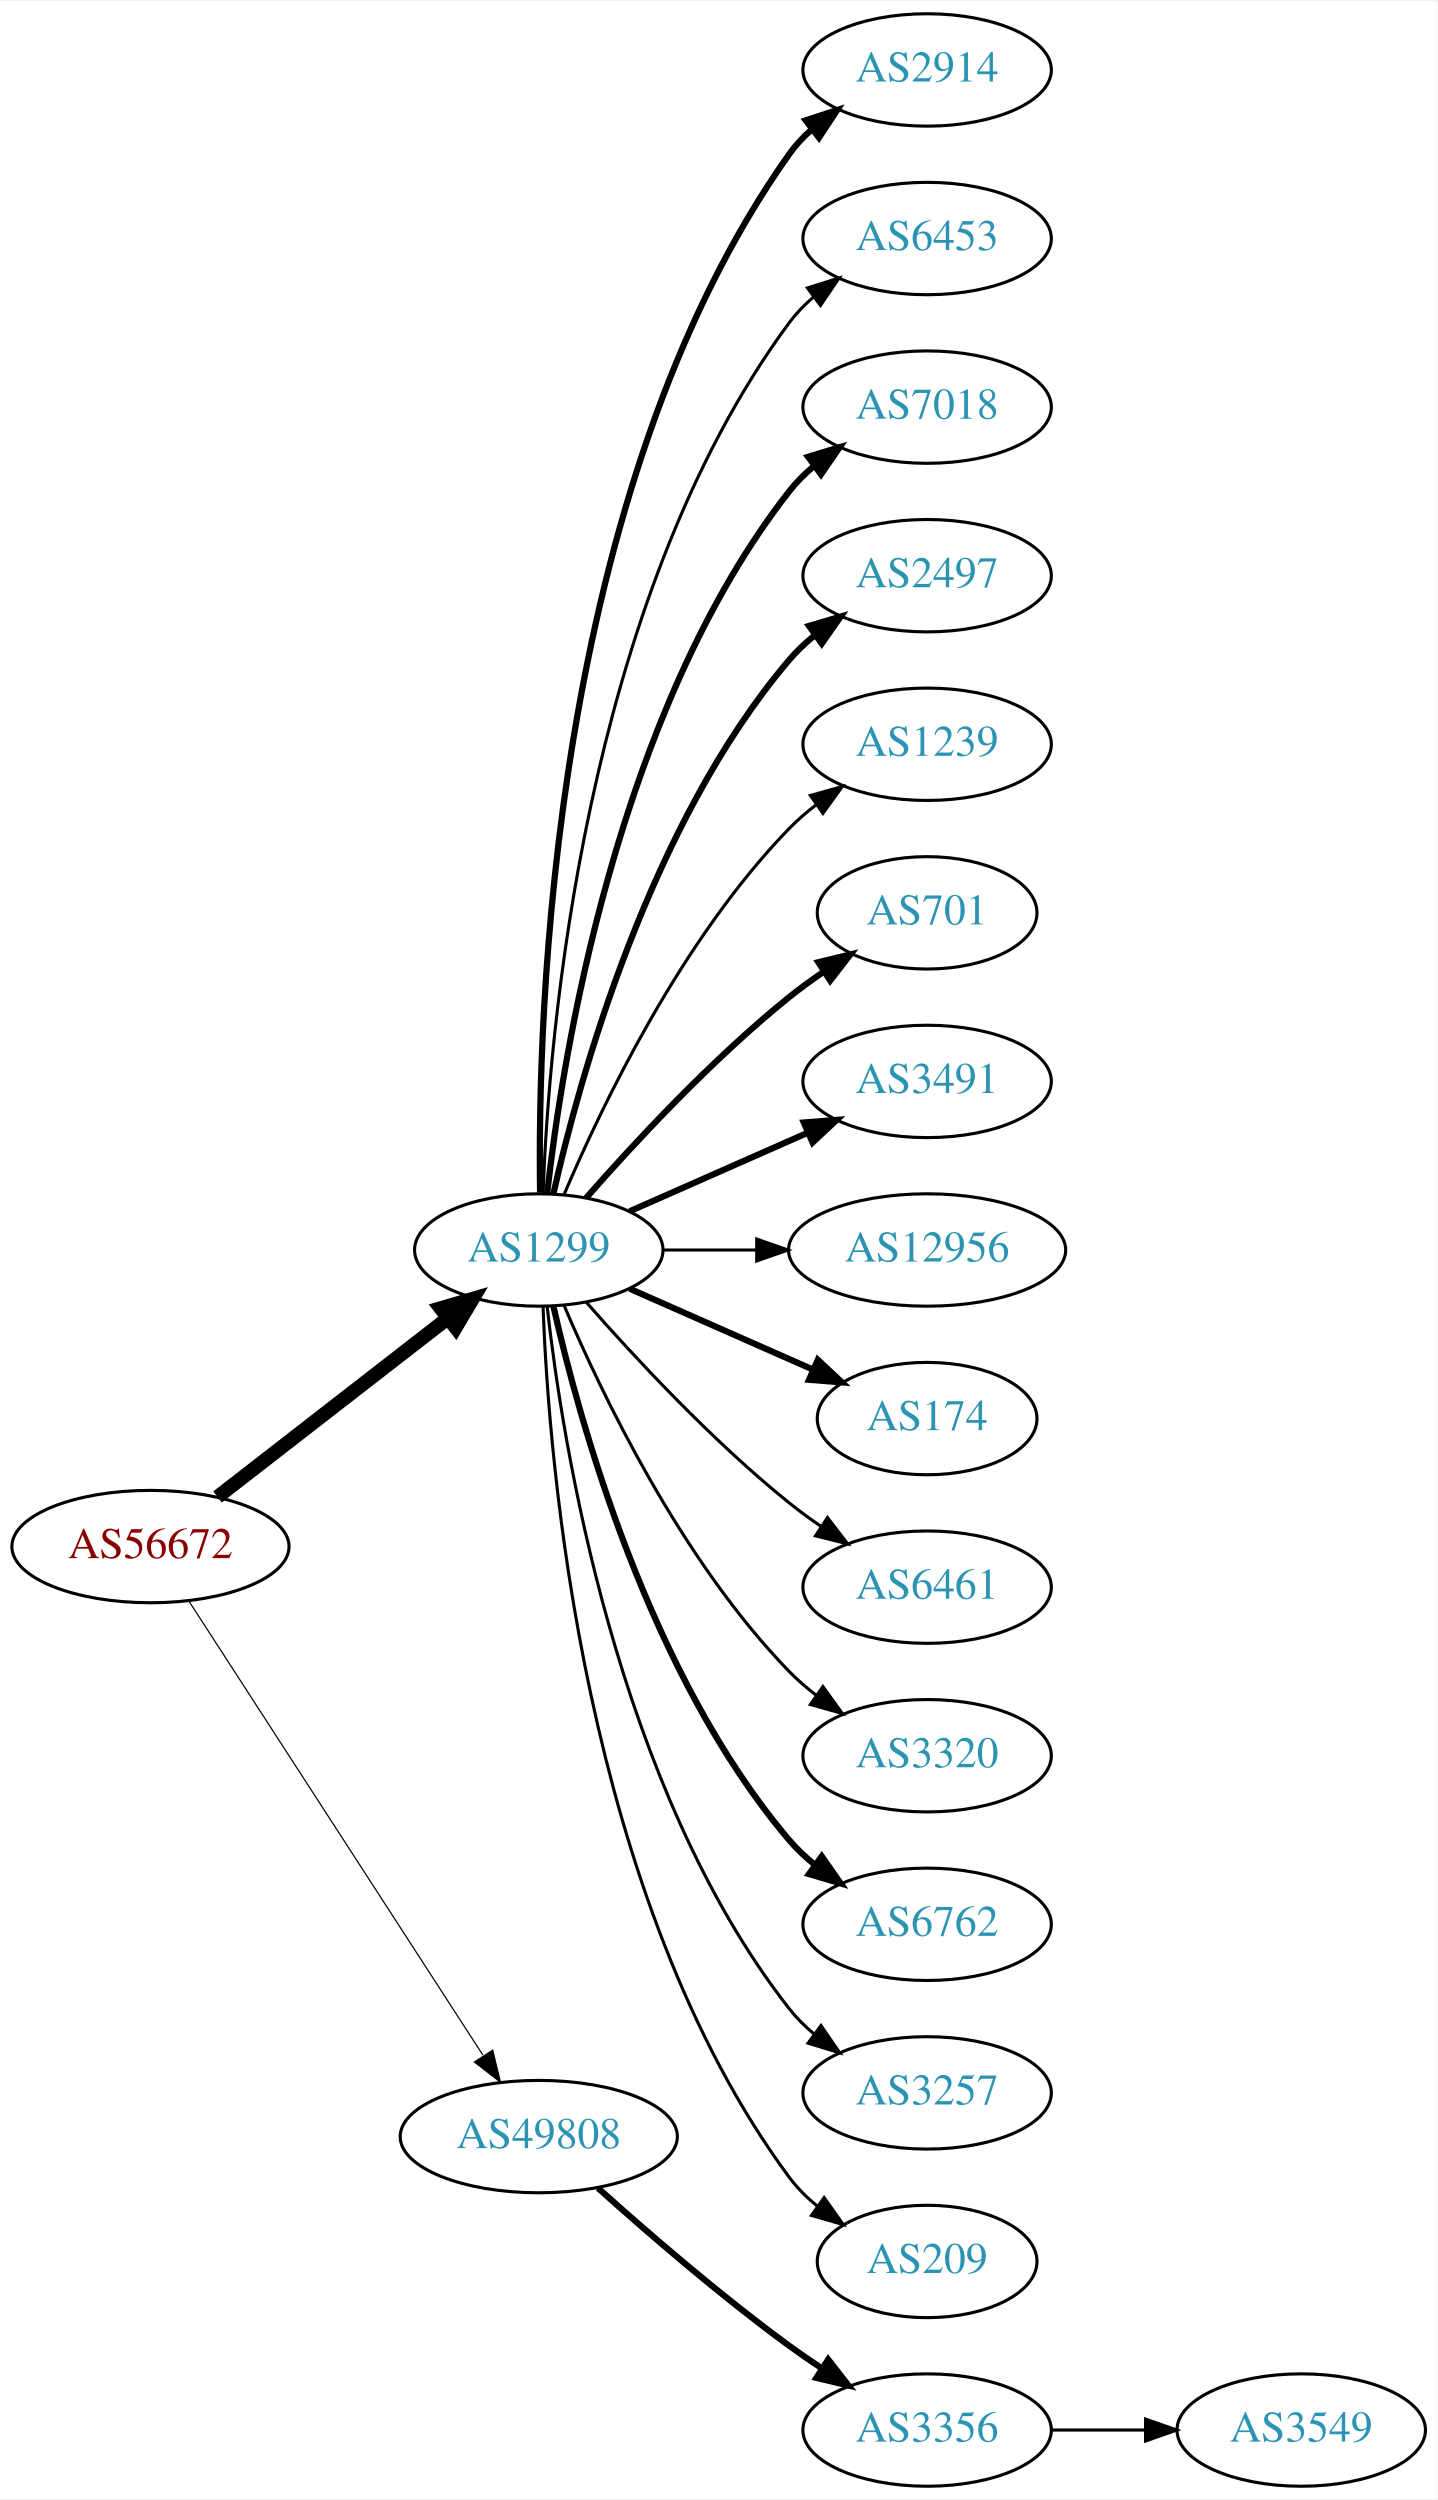
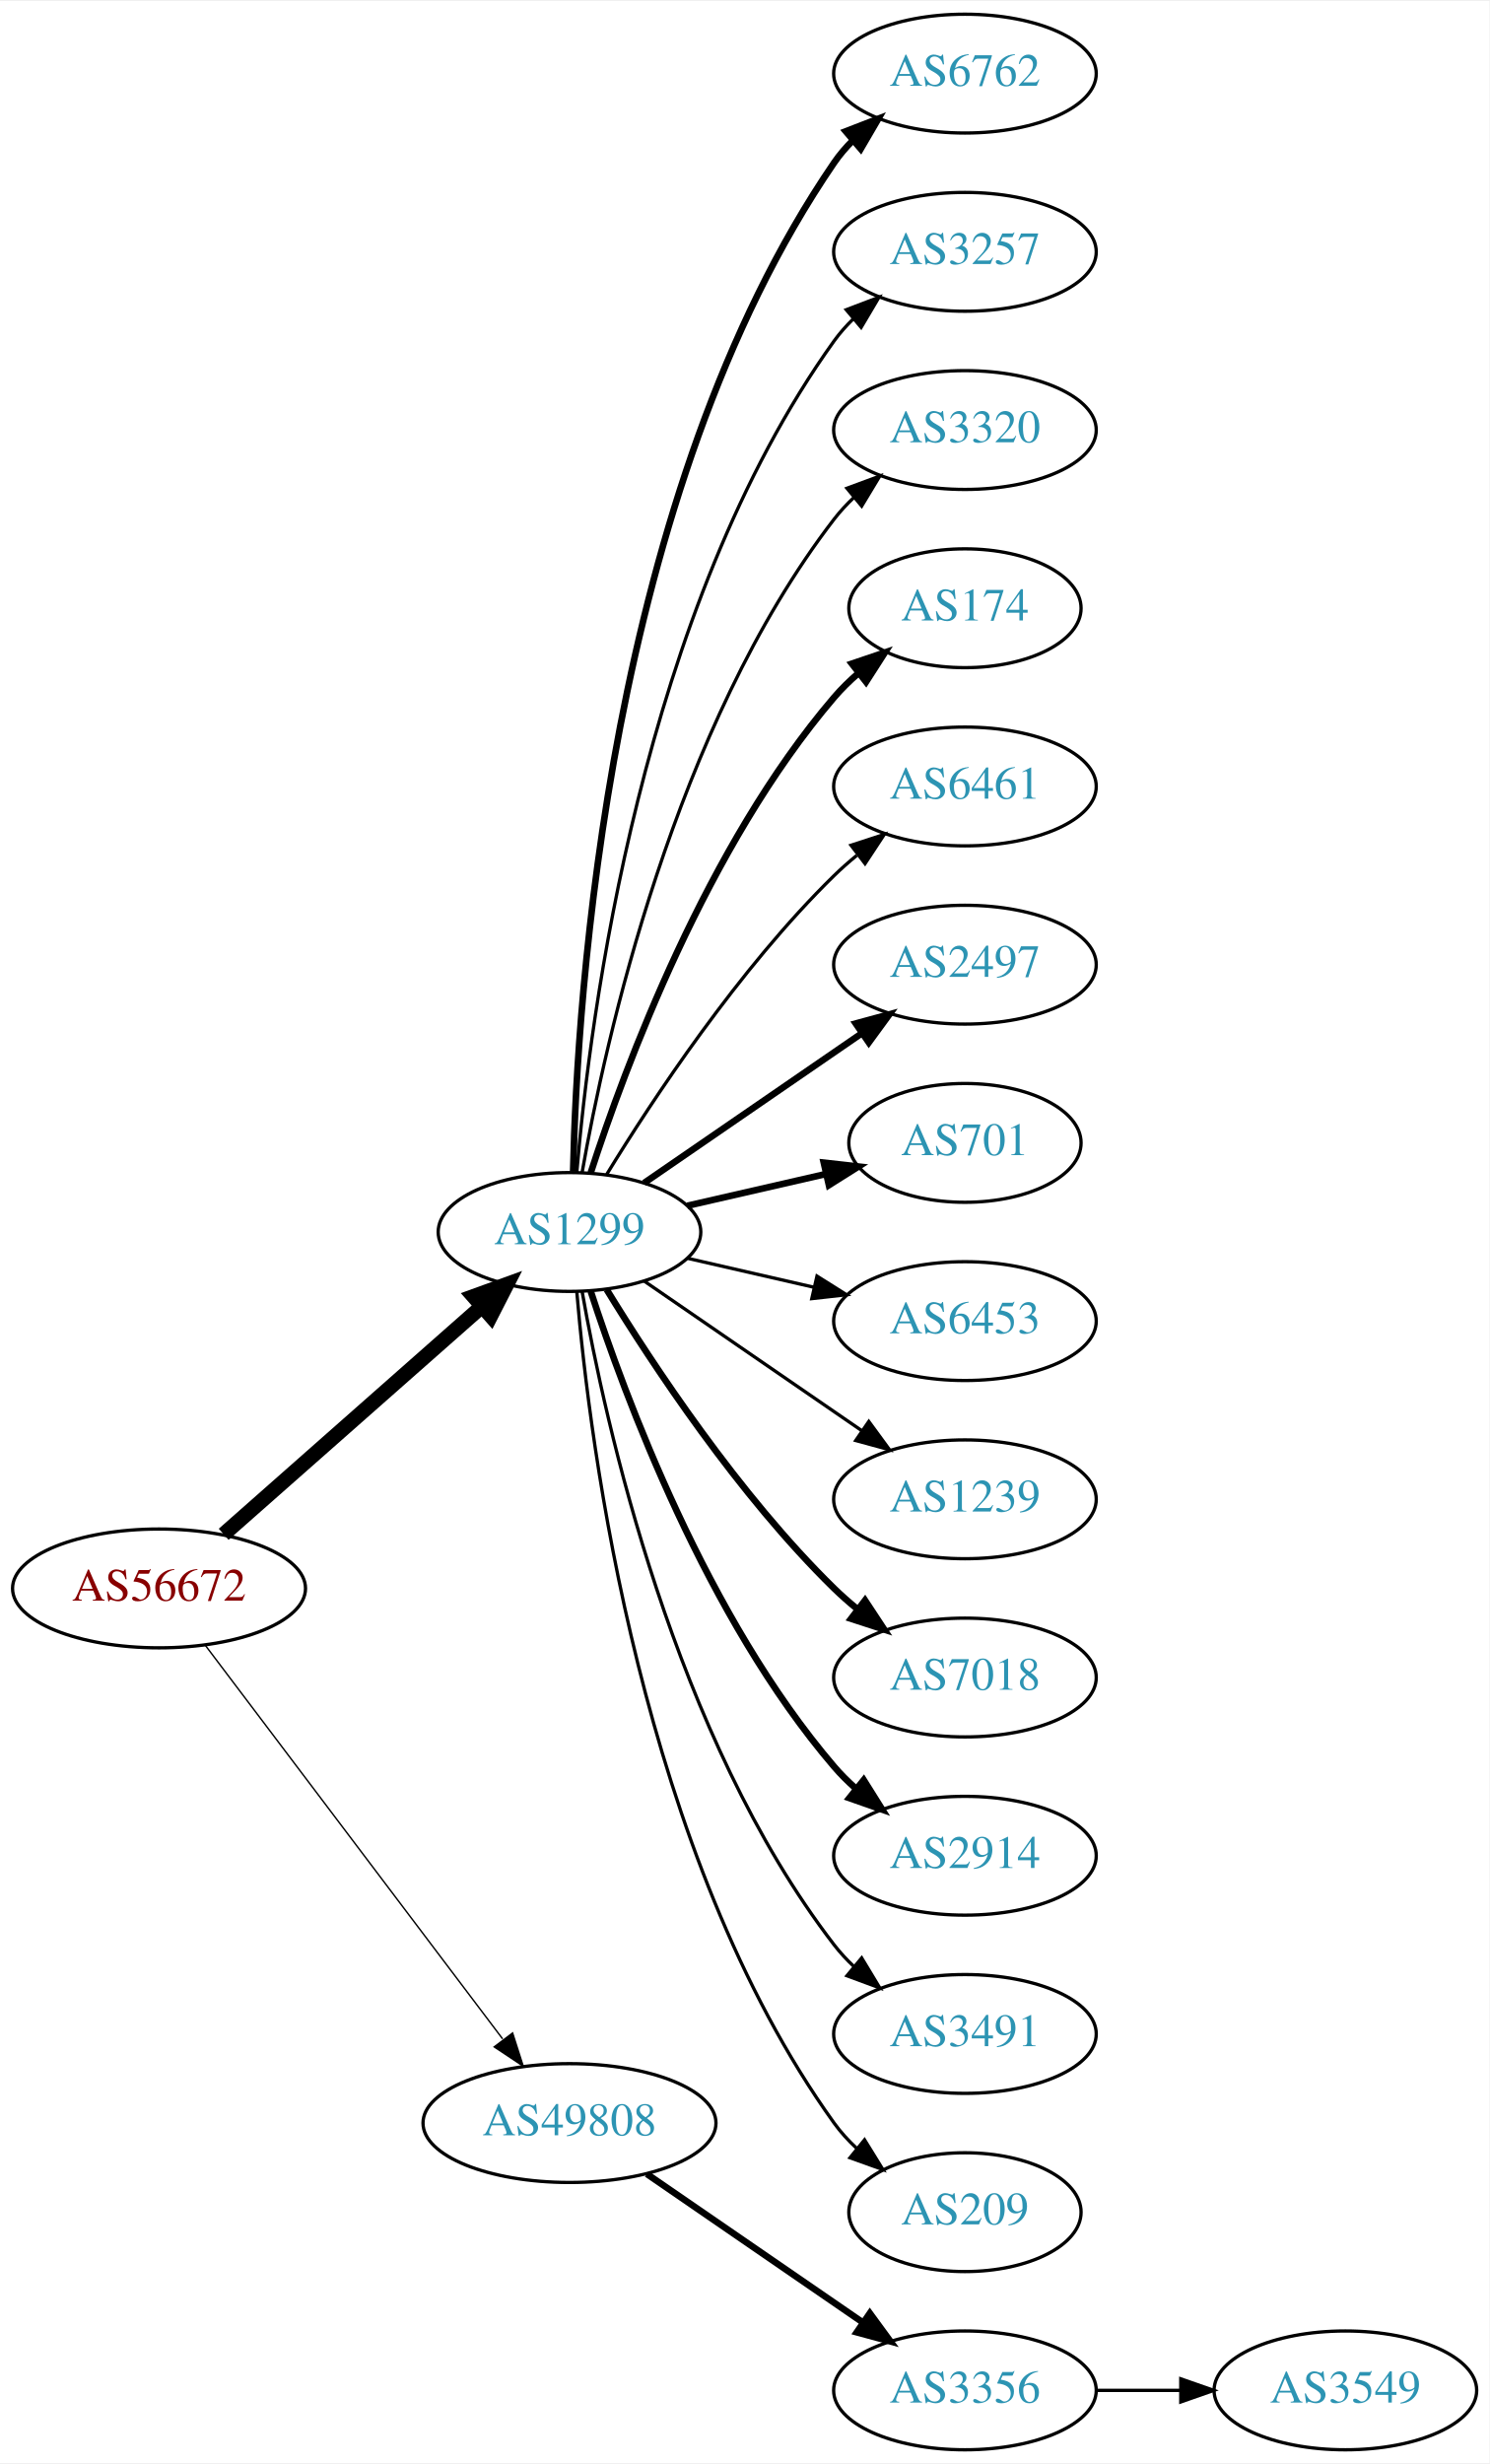
- <svg xmlns="http://www.w3.org/2000/svg" xmlns:xlink="http://www.w3.org/1999/xlink" width="460pt" height="800pt" viewBox="0.00 0.00 460.47 800.00">
-   <g id="graph0" class="graph" transform="scale(1 1) rotate(0) translate(4 796)">
-     <polygon fill="white" stroke="none" points="-4,4 -4,-796 456.469,-796 456.469,4 -4,4" />
+ <svg xmlns="http://www.w3.org/2000/svg" xmlns:xlink="http://www.w3.org/1999/xlink" width="451pt" height="746pt" viewBox="0.00 0.00 451.37 746.00">
+   <g id="graph0" class="graph" transform="scale(1 1) rotate(0) translate(4 742)">
+     <polygon fill="white" stroke="none" points="-4,4 -4,-742 447.37,-742 447.37,4 -4,4" />
    <g id="node1" class="node">
      <g id="a_node1">
        <a xlink:href="/asn/56672" xlink:title="AS56672 ~ ENERGIEAG-AT-AS [AT]">
-           <ellipse fill="#ffffff" stroke="black" cx="44.196" cy="-301" rx="44.393" ry="18" />
-           <text text-anchor="middle" x="44.196" y="-297.3" font-family="Times,serif" font-size="14.00" fill="#880000">AS56672</text>
+           <ellipse fill="#ffffff" stroke="black" cx="44.196" cy="-261" rx="44.393" ry="18" />
+           <text text-anchor="middle" x="44.196" y="-257.3" font-family="Times,serif" font-size="14.00" fill="#880000">AS56672</text>
        </a>
      </g>
    </g>
    <g id="node2" class="node">
      <g id="a_node2">
        <a xlink:href="/asn/1299" xlink:title="AS1299 ~ Telia Carrier [EU]">
-           <ellipse fill="#ffffff" stroke="black" cx="168.588" cy="-396" rx="39.794" ry="18" />
-           <text text-anchor="middle" x="168.588" y="-392.3" font-family="Times,serif" font-size="14.00" fill="#2c94b3">AS1299</text>
+           <ellipse fill="#ffffff" stroke="black" cx="168.588" cy="-369" rx="39.794" ry="18" />
+           <text text-anchor="middle" x="168.588" y="-365.3" font-family="Times,serif" font-size="14.00" fill="#2c94b3">AS1299</text>
        </a>
      </g>
    </g>
    <g id="edge1" class="edge">
-       <path fill="none" stroke="black" stroke-width="4.5" d="M65.682,-316.901C85.836,-332.544 116.772,-356.557 139.272,-374.021" />
-       <polygon fill="black" stroke="black" stroke-width="4.5" points="137.129,-377.342 147.443,-380.363 141.958,-371.121 137.129,-377.342" />
+       <path fill="none" stroke="black" stroke-width="4.5" d="M63.785,-277.403C84.602,-295.772 118.478,-325.665 141.838,-346.278" />
+       <polygon fill="black" stroke="black" stroke-width="4.5" points="139.52,-349.484 149.623,-353.148 144.73,-343.579 139.52,-349.484" />
    </g>
    <g id="node3" class="node">
      <g id="a_node3">
        <a xlink:href="/asn/49808" xlink:title="AS49808 ~ POWERSPEED-AS [AT]">
-           <ellipse fill="#ffffff" stroke="black" cx="168.588" cy="-112" rx="44.393" ry="18" />
-           <text text-anchor="middle" x="168.588" y="-108.3" font-family="Times,serif" font-size="14.00" fill="#2c94b3">AS49808</text>
+           <ellipse fill="#ffffff" stroke="black" cx="168.588" cy="-99" rx="44.393" ry="18" />
+           <text text-anchor="middle" x="168.588" y="-95.3" font-family="Times,serif" font-size="14.00" fill="#2c94b3">AS49808</text>
        </a>
      </g>
    </g>
    <g id="edge2" class="edge">
-       <path fill="none" stroke="black" stroke-width="0.391" d="M56.491,-283.558C78.077,-250.225 125.293,-177.314 150.664,-138.134" />
-       <polygon fill="black" stroke="black" stroke-width="0.391" points="153.823,-139.696 156.321,-129.4 147.947,-135.891 153.823,-139.696" />
+       <path fill="none" stroke="black" stroke-width="0.429" d="M58.294,-243.663C79.919,-215.04 123.19,-157.767 148.312,-124.514" />
+       <polygon fill="black" stroke="black" stroke-width="0.429" points="151.349,-126.301 154.584,-116.212 145.764,-122.081 151.349,-126.301" />
    </g>
    <g id="node4" class="node">
      <g id="a_node4">
-         <a xlink:href="/asn/2914" xlink:title="AS2914 ~ NTT America, Inc. [US]">
-           <ellipse fill="#ffffff" stroke="black" cx="292.98" cy="-774" rx="39.794" ry="18" />
-           <text text-anchor="middle" x="292.98" y="-770.3" font-family="Times,serif" font-size="14.00" fill="#2c94b3">AS2914</text>
+         <a xlink:href="/asn/6762" xlink:title="AS6762 ~ TELECOM ITALIA SPARKLE S.p.A. [IT]">
+           <ellipse fill="#ffffff" stroke="black" cx="288.431" cy="-720" rx="39.794" ry="18" />
+           <text text-anchor="middle" x="288.431" y="-716.3" font-family="Times,serif" font-size="14.00" fill="#2c94b3">AS6762</text>
        </a>
      </g>
    </g>
    <g id="edge3" class="edge">
-       <path fill="none" stroke="black" stroke-width="2" d="M169.005,-414.362C168.15,-469.958 172.336,-639.241 248.784,-747 250.78,-749.813 253.17,-752.396 255.788,-754.753" />
-       <polygon fill="black" stroke="black" stroke-width="2" points="254.09,-757.86 264.16,-761.152 258.341,-752.298 254.09,-757.86" />
+       <path fill="none" stroke="black" stroke-width="2" d="M169.694,-387.278C170.849,-439.649 180.25,-592.9 248.784,-693 250.432,-695.406 252.369,-697.665 254.483,-699.772" />
+       <polygon fill="black" stroke="black" stroke-width="2" points="252.31,-702.518 262.192,-706.339 256.849,-697.19 252.31,-702.518" />
    </g>
    <g id="node5" class="node">
      <g id="a_node5">
-         <a xlink:href="/asn/6453" xlink:title="AS6453 ~ TATA COMMUNICATIONS (AMERICA) INC [US]">
-           <ellipse fill="#ffffff" stroke="black" cx="292.98" cy="-720" rx="39.794" ry="18" />
-           <text text-anchor="middle" x="292.98" y="-716.3" font-family="Times,serif" font-size="14.00" fill="#2c94b3">AS6453</text>
+         <a xlink:href="/asn/3257" xlink:title="AS3257 ~ GTT [DE]">
+           <ellipse fill="#ffffff" stroke="black" cx="288.431" cy="-666" rx="39.794" ry="18" />
+           <text text-anchor="middle" x="288.431" y="-662.3" font-family="Times,serif" font-size="14.00" fill="#2c94b3">AS3257</text>
        </a>
      </g>
    </g>
    <g id="edge4" class="edge">
-       <path fill="none" stroke="black" d="M169.94,-413.993C171.766,-463.457 182.82,-603.73 248.784,-693 251.018,-696.023 253.701,-698.786 256.621,-701.293" />
-       <polygon fill="black" stroke="black" points="254.647,-704.186 264.765,-707.331 258.816,-698.563 254.647,-704.186" />
+       <path fill="none" stroke="black" d="M170.807,-387.195C174.714,-433.461 190.342,-557.68 248.784,-639 250.486,-641.368 252.462,-643.599 254.604,-645.687" />
+       <polygon fill="black" stroke="black" points="252.46,-648.457 262.364,-652.218 256.967,-643.101 252.46,-648.457" />
    </g>
    <g id="node6" class="node">
      <g id="a_node6">
-         <a xlink:href="/asn/7018" xlink:title="AS7018 ~ AT&amp;T Services, Inc. [US]">
-           <ellipse fill="#ffffff" stroke="black" cx="292.98" cy="-666" rx="39.794" ry="18" />
-           <text text-anchor="middle" x="292.98" y="-662.3" font-family="Times,serif" font-size="14.00" fill="#2c94b3">AS7018</text>
+         <a xlink:href="/asn/3320" xlink:title="AS3320 ~ DTAG [DE]">
+           <ellipse fill="#ffffff" stroke="black" cx="288.431" cy="-612" rx="39.794" ry="18" />
+           <text text-anchor="middle" x="288.431" y="-608.3" font-family="Times,serif" font-size="14.00" fill="#2c94b3">AS3320</text>
        </a>
      </g>
    </g>
    <g id="edge5" class="edge">
-       <path fill="none" stroke="black" stroke-width="2" d="M171.268,-414.129C176.098,-457.368 193.439,-568.216 248.784,-639 251.099,-641.961 253.836,-644.683 256.791,-647.164" />
-       <polygon fill="black" stroke="black" stroke-width="2" points="254.847,-650.078 264.982,-653.165 258.985,-644.432 254.847,-650.078" />
+       <path fill="none" stroke="black" d="M172.406,-386.99C179.334,-426.435 200.291,-522.025 248.784,-585 250.563,-587.31 252.596,-589.5 254.776,-591.559" />
+       <polygon fill="black" stroke="black" points="252.672,-594.361 262.609,-598.036 257.133,-588.966 252.672,-594.361" />
    </g>
    <g id="node7" class="node">
      <g id="a_node7">
-         <a xlink:href="/asn/2497" xlink:title="AS2497 ~ Internet Initiative Japan Inc. [JP]">
-           <ellipse fill="#ffffff" stroke="black" cx="292.98" cy="-612" rx="39.794" ry="18" />
-           <text text-anchor="middle" x="292.98" y="-608.3" font-family="Times,serif" font-size="14.00" fill="#2c94b3">AS2497</text>
+         <a xlink:href="/asn/174" xlink:title="AS174 ~ Cogent Communications [US]">
+           <ellipse fill="#ffffff" stroke="black" cx="288.431" cy="-558" rx="35.194" ry="18" />
+           <text text-anchor="middle" x="288.431" y="-554.3" font-family="Times,serif" font-size="14.00" fill="#2c94b3">AS174</text>
        </a>
      </g>
    </g>
    <g id="edge6" class="edge">
-       <path fill="none" stroke="black" stroke-width="2" d="M173.282,-414.075C181.422,-450.148 203.855,-532.14 248.784,-585 251.219,-587.864 254.035,-590.521 257.04,-592.961" />
-       <polygon fill="black" stroke="black" stroke-width="2" points="255.139,-595.905 265.3,-598.906 259.228,-590.224 255.139,-595.905" />
+       <path fill="none" stroke="black" stroke-width="2" d="M175.035,-386.991C185.349,-418.816 210.212,-485.927 248.784,-531 250.966,-533.55 253.44,-535.975 256.058,-538.251" />
+       <polygon fill="black" stroke="black" stroke-width="2" points="254.153,-541.204 264.187,-544.603 258.462,-535.688 254.153,-541.204" />
    </g>
    <g id="node8" class="node">
      <g id="a_node8">
-         <a xlink:href="/asn/1239" xlink:title="AS1239 ~ Sprint [US]">
-           <ellipse fill="#ffffff" stroke="black" cx="292.98" cy="-558" rx="39.794" ry="18" />
-           <text text-anchor="middle" x="292.98" y="-554.3" font-family="Times,serif" font-size="14.00" fill="#2c94b3">AS1239</text>
+         <a xlink:href="/asn/6461" xlink:title="AS6461 ~ Zayo Bandwidth [US]">
+           <ellipse fill="#ffffff" stroke="black" cx="288.431" cy="-504" rx="39.794" ry="18" />
+           <text text-anchor="middle" x="288.431" y="-500.3" font-family="Times,serif" font-size="14.00" fill="#2c94b3">AS6461</text>
        </a>
      </g>
    </g>
    <g id="edge7" class="edge">
-       <path fill="none" stroke="black" d="M176.779,-413.975C188.546,-441.682 214.12,-495.348 248.784,-531 251.404,-533.695 254.345,-536.239 257.428,-538.608" />
-       <polygon fill="black" stroke="black" points="255.594,-541.597 265.796,-544.455 259.603,-535.859 255.594,-541.597" />
+       <path fill="none" stroke="black" d="M179.854,-386.44C193.662,-408.991 219.851,-448.722 248.784,-477 250.924,-479.092 253.242,-481.137 255.642,-483.106" />
+       <polygon fill="black" stroke="black" points="253.908,-486.185 263.983,-489.464 258.152,-480.618 253.908,-486.185" />
    </g>
    <g id="node9" class="node">
      <g id="a_node9">
-         <a xlink:href="/asn/701" xlink:title="AS701 ~ UUNET [US]">
-           <ellipse fill="#ffffff" stroke="black" cx="292.98" cy="-504" rx="35.194" ry="18" />
-           <text text-anchor="middle" x="292.98" y="-500.3" font-family="Times,serif" font-size="14.00" fill="#2c94b3">AS701</text>
+         <a xlink:href="/asn/2497" xlink:title="AS2497 ~ Internet Initiative Japan Inc. [JP]">
+           <ellipse fill="#ffffff" stroke="black" cx="288.431" cy="-450" rx="39.794" ry="18" />
+           <text text-anchor="middle" x="288.431" y="-446.3" font-family="Times,serif" font-size="14.00" fill="#2c94b3">AS2497</text>
        </a>
      </g>
    </g>
    <g id="edge8" class="edge">
-       <path fill="none" stroke="black" stroke-width="2" d="M183.74,-412.663C198.842,-429.894 223.963,-457.024 248.784,-477 252.289,-479.821 256.107,-482.587 259.975,-485.208" />
-       <polygon fill="black" stroke="black" stroke-width="2" points="258.126,-488.18 268.421,-490.682 261.933,-482.306 258.126,-488.18" />
+       <path fill="none" stroke="black" stroke-width="2" d="M191.202,-383.857C209.691,-396.565 236.505,-414.995 257.134,-429.175" />
+       <polygon fill="black" stroke="black" stroke-width="2" points="255.331,-432.183 265.555,-434.963 259.296,-426.414 255.331,-432.183" />
    </g>
    <g id="node10" class="node">
      <g id="a_node10">
-         <a xlink:href="/asn/3491" xlink:title="AS3491 ~ PCCW Global, Inc. [US]">
-           <ellipse fill="#ffffff" stroke="black" cx="292.98" cy="-450" rx="39.794" ry="18" />
-           <text text-anchor="middle" x="292.98" y="-446.3" font-family="Times,serif" font-size="14.00" fill="#2c94b3">AS3491</text>
+         <a xlink:href="/asn/701" xlink:title="AS701 ~ UUNET [US]">
+           <ellipse fill="#ffffff" stroke="black" cx="288.431" cy="-396" rx="35.194" ry="18" />
+           <text text-anchor="middle" x="288.431" y="-392.3" font-family="Times,serif" font-size="14.00" fill="#2c94b3">AS701</text>
        </a>
      </g>
    </g>
    <g id="edge9" class="edge">
-       <path fill="none" stroke="black" stroke-width="2" d="M197.667,-408.389C214.615,-415.866 236.413,-425.483 254.782,-433.588" />
-       <polygon fill="black" stroke="black" stroke-width="2" points="253.47,-436.834 264.032,-437.669 256.296,-430.43 253.47,-436.834" />
+       <path fill="none" stroke="black" stroke-width="2" d="M204.308,-376.955C217.4,-379.955 232.422,-383.396 246.063,-386.522" />
+       <polygon fill="black" stroke="black" stroke-width="2" points="245.641,-390.016 256.17,-388.838 247.204,-383.193 245.641,-390.016" />
    </g>
    <g id="node11" class="node">
      <g id="a_node11">
-         <a xlink:href="/asn/12956" xlink:title="AS12956 ~ TELXIUS [ES]">
-           <ellipse fill="#ffffff" stroke="black" cx="292.98" cy="-396" rx="44.393" ry="18" />
-           <text text-anchor="middle" x="292.98" y="-392.3" font-family="Times,serif" font-size="14.00" fill="#2c94b3">AS12956</text>
+         <a xlink:href="/asn/6453" xlink:title="AS6453 ~ TATA COMMUNICATIONS (AMERICA) INC [US]">
+           <ellipse fill="#ffffff" stroke="black" cx="288.431" cy="-342" rx="39.794" ry="18" />
+           <text text-anchor="middle" x="288.431" y="-338.3" font-family="Times,serif" font-size="14.00" fill="#2c94b3">AS6453</text>
        </a>
      </g>
    </g>
    <g id="edge10" class="edge">
-       <path fill="none" stroke="black" d="M208.314,-396C217.774,-396 228.066,-396 238.092,-396" />
-       <polygon fill="black" stroke="black" points="238.399,-399.5 248.399,-396 238.399,-392.5 238.399,-399.5" />
+       <path fill="none" stroke="black" d="M204.308,-361.045C216.307,-358.296 229.928,-355.175 242.621,-352.267" />
+       <polygon fill="black" stroke="black" points="243.587,-355.636 252.552,-349.991 242.023,-348.813 243.587,-355.636" />
    </g>
    <g id="node12" class="node">
      <g id="a_node12">
-         <a xlink:href="/asn/174" xlink:title="AS174 ~ Cogent Communications [US]">
-           <ellipse fill="#ffffff" stroke="black" cx="292.98" cy="-342" rx="35.194" ry="18" />
-           <text text-anchor="middle" x="292.98" y="-338.3" font-family="Times,serif" font-size="14.00" fill="#2c94b3">AS174</text>
+         <a xlink:href="/asn/1239" xlink:title="AS1239 ~ Sprint [US]">
+           <ellipse fill="#ffffff" stroke="black" cx="288.431" cy="-288" rx="39.794" ry="18" />
+           <text text-anchor="middle" x="288.431" y="-284.3" font-family="Times,serif" font-size="14.00" fill="#2c94b3">AS1239</text>
        </a>
      </g>
    </g>
    <g id="edge11" class="edge">
-       <path fill="none" stroke="black" stroke-width="2" d="M197.667,-383.611C215.096,-375.922 237.653,-365.969 256.337,-357.726" />
-       <polygon fill="black" stroke="black" stroke-width="2" points="257.97,-360.831 265.707,-353.592 255.145,-354.427 257.97,-360.831" />
+       <path fill="none" stroke="black" d="M191.202,-354.143C209.691,-341.435 236.505,-323.005 257.134,-308.825" />
+       <polygon fill="black" stroke="black" points="259.296,-311.586 265.555,-303.037 255.331,-305.817 259.296,-311.586" />
    </g>
    <g id="node13" class="node">
      <g id="a_node13">
-         <a xlink:href="/asn/6461" xlink:title="AS6461 ~ Zayo Bandwidth [US]">
-           <ellipse fill="#ffffff" stroke="black" cx="292.98" cy="-288" rx="39.794" ry="18" />
-           <text text-anchor="middle" x="292.98" y="-284.3" font-family="Times,serif" font-size="14.00" fill="#2c94b3">AS6461</text>
+         <a xlink:href="/asn/7018" xlink:title="AS7018 ~ AT&amp;T Services, Inc. [US]">
+           <ellipse fill="#ffffff" stroke="black" cx="288.431" cy="-234" rx="39.794" ry="18" />
+           <text text-anchor="middle" x="288.431" y="-230.3" font-family="Times,serif" font-size="14.00" fill="#2c94b3">AS7018</text>
        </a>
      </g>
    </g>
    <g id="edge12" class="edge">
-       <path fill="none" stroke="black" d="M183.74,-379.337C198.842,-362.106 223.963,-334.976 248.784,-315 252.04,-312.38 255.565,-309.808 259.149,-307.354" />
-       <polygon fill="black" stroke="black" points="261.068,-310.281 267.522,-301.879 257.237,-304.423 261.068,-310.281" />
+       <path fill="none" stroke="black" stroke-width="2" d="M179.854,-351.56C193.662,-329.009 219.851,-289.278 248.784,-261 250.924,-258.908 253.242,-256.863 255.642,-254.894" />
+       <polygon fill="black" stroke="black" stroke-width="2" points="258.152,-257.382 263.983,-248.536 253.908,-251.815 258.152,-257.382" />
    </g>
    <g id="node14" class="node">
      <g id="a_node14">
-         <a xlink:href="/asn/3320" xlink:title="AS3320 ~ DTAG [DE]">
-           <ellipse fill="#ffffff" stroke="black" cx="292.98" cy="-234" rx="39.794" ry="18" />
-           <text text-anchor="middle" x="292.98" y="-230.3" font-family="Times,serif" font-size="14.00" fill="#2c94b3">AS3320</text>
+         <a xlink:href="/asn/2914" xlink:title="AS2914 ~ NTT America, Inc. [US]">
+           <ellipse fill="#ffffff" stroke="black" cx="288.431" cy="-180" rx="39.794" ry="18" />
+           <text text-anchor="middle" x="288.431" y="-176.3" font-family="Times,serif" font-size="14.00" fill="#2c94b3">AS2914</text>
        </a>
      </g>
    </g>
    <g id="edge13" class="edge">
-       <path fill="none" stroke="black" d="M176.779,-378.025C188.546,-350.318 214.12,-296.652 248.784,-261 251.404,-258.305 254.345,-255.761 257.428,-253.392" />
-       <polygon fill="black" stroke="black" points="259.603,-256.141 265.796,-247.545 255.594,-250.403 259.603,-256.141" />
+       <path fill="none" stroke="black" stroke-width="2" d="M175.035,-351.009C185.349,-319.184 210.212,-252.073 248.784,-207 250.73,-204.726 252.908,-202.551 255.213,-200.493" />
+       <polygon fill="black" stroke="black" stroke-width="2" points="257.75,-202.947 263.382,-193.973 253.383,-197.476 257.75,-202.947" />
    </g>
    <g id="node15" class="node">
      <g id="a_node15">
-         <a xlink:href="/asn/6762" xlink:title="AS6762 ~ TELECOM ITALIA SPARKLE S.p.A. [IT]">
-           <ellipse fill="#ffffff" stroke="black" cx="292.98" cy="-180" rx="39.794" ry="18" />
-           <text text-anchor="middle" x="292.98" y="-176.3" font-family="Times,serif" font-size="14.00" fill="#2c94b3">AS6762</text>
+         <a xlink:href="/asn/3491" xlink:title="AS3491 ~ PCCW Global, Inc. [US]">
+           <ellipse fill="#ffffff" stroke="black" cx="288.431" cy="-126" rx="39.794" ry="18" />
+           <text text-anchor="middle" x="288.431" y="-122.3" font-family="Times,serif" font-size="14.00" fill="#2c94b3">AS3491</text>
        </a>
      </g>
    </g>
    <g id="edge14" class="edge">
-       <path fill="none" stroke="black" stroke-width="2" d="M173.282,-377.925C181.422,-341.852 203.855,-259.86 248.784,-207 251.219,-204.136 254.035,-201.479 257.04,-199.039" />
-       <polygon fill="black" stroke="black" stroke-width="2" points="259.228,-201.776 265.3,-193.094 255.139,-196.095 259.228,-201.776" />
+       <path fill="none" stroke="black" d="M172.406,-351.01C179.334,-311.565 200.291,-215.975 248.784,-153 250.563,-150.69 252.596,-148.5 254.776,-146.441" />
+       <polygon fill="black" stroke="black" points="257.133,-149.034 262.609,-139.964 252.672,-143.639 257.133,-149.034" />
    </g>
    <g id="node16" class="node">
      <g id="a_node16">
-         <a xlink:href="/asn/3257" xlink:title="AS3257 ~ GTT [DE]">
-           <ellipse fill="#ffffff" stroke="black" cx="292.98" cy="-126" rx="39.794" ry="18" />
-           <text text-anchor="middle" x="292.98" y="-122.3" font-family="Times,serif" font-size="14.00" fill="#2c94b3">AS3257</text>
+         <a xlink:href="/asn/209" xlink:title="AS209 ~ CenturyLink Communications, LLC [US]">
+           <ellipse fill="#ffffff" stroke="black" cx="288.431" cy="-72" rx="35.194" ry="18" />
+           <text text-anchor="middle" x="288.431" y="-68.3" font-family="Times,serif" font-size="14.00" fill="#2c94b3">AS209</text>
        </a>
      </g>
    </g>
    <g id="edge15" class="edge">
-       <path fill="none" stroke="black" d="M171.268,-377.871C176.098,-334.632 193.439,-223.784 248.784,-153 251.099,-150.039 253.836,-147.317 256.791,-144.836" />
-       <polygon fill="black" stroke="black" points="258.985,-147.568 264.982,-138.835 254.847,-141.922 258.985,-147.568" />
+       <path fill="none" stroke="black" d="M170.807,-350.805C174.714,-304.539 190.342,-180.32 248.784,-99 250.743,-96.275 253.065,-93.73 255.585,-91.378" />
+       <polygon fill="black" stroke="black" points="258.001,-93.925 263.568,-84.911 253.594,-88.486 258.001,-93.925" />
    </g>
    <g id="node17" class="node">
      <g id="a_node17">
-         <a xlink:href="/asn/209" xlink:title="AS209 ~ CenturyLink Communications, LLC [US]">
-           <ellipse fill="#ffffff" stroke="black" cx="292.98" cy="-72" rx="35.194" ry="18" />
-           <text text-anchor="middle" x="292.98" y="-68.3" font-family="Times,serif" font-size="14.00" fill="#2c94b3">AS209</text>
+         <a xlink:href="/asn/3356" xlink:title="AS3356 ~ Level 3 Parent, LLC [US]">
+           <ellipse fill="#ffffff" stroke="black" cx="288.431" cy="-18" rx="39.794" ry="18" />
+           <text text-anchor="middle" x="288.431" y="-14.3" font-family="Times,serif" font-size="14.00" fill="#2c94b3">AS3356</text>
        </a>
      </g>
    </g>
    <g id="edge16" class="edge">
-       <path fill="none" stroke="black" d="M169.94,-378.007C171.766,-328.543 182.82,-188.27 248.784,-99 251.327,-95.559 254.451,-92.455 257.846,-89.682" />
-       <polygon fill="black" stroke="black" points="259.985,-92.456 266.113,-83.814 255.933,-86.748 259.985,-92.456" />
+       <path fill="none" stroke="black" stroke-width="2" d="M192.031,-83.574C210.612,-70.802 237.173,-52.545 257.553,-38.537" />
+       <polygon fill="black" stroke="black" stroke-width="2" points="259.609,-41.371 265.867,-32.822 255.643,-35.602 259.609,-41.371" />
    </g>
    <g id="node18" class="node">
      <g id="a_node18">
-         <a xlink:href="/asn/3356" xlink:title="AS3356 ~ Level 3 Parent, LLC [US]">
-           <ellipse fill="#ffffff" stroke="black" cx="292.98" cy="-18" rx="39.794" ry="18" />
-           <text text-anchor="middle" x="292.98" y="-14.3" font-family="Times,serif" font-size="14.00" fill="#2c94b3">AS3356</text>
+         <a xlink:href="/asn/3549" xlink:title="AS3549 ~ Level 3 Parent, LLC [US]">
+           <ellipse fill="#ffffff" stroke="black" cx="403.724" cy="-18" rx="39.794" ry="18" />
+           <text text-anchor="middle" x="403.724" y="-14.3" font-family="Times,serif" font-size="14.00" fill="#2c94b3">AS3549</text>
        </a>
      </g>
    </g>
    <g id="edge17" class="edge">
-       <path fill="none" stroke="black" stroke-width="2" d="M187.542,-95.522C203.211,-81.46 226.817,-61.03 248.784,-45 252.16,-42.537 255.761,-40.063 259.389,-37.667" />
-       <polygon fill="black" stroke="black" stroke-width="2" points="261.289,-40.606 267.811,-32.256 257.506,-34.716 261.289,-40.606" />
-     </g>
-     <g id="node19" class="node">
-       <g id="a_node19">
-         <a xlink:href="/asn/3549" xlink:title="AS3549 ~ Level 3 Parent, LLC [US]">
-           <ellipse fill="#ffffff" stroke="black" cx="412.823" cy="-18" rx="39.794" ry="18" />
-           <text text-anchor="middle" x="412.823" y="-14.3" font-family="Times,serif" font-size="14.00" fill="#2c94b3">AS3549</text>
-         </a>
-       </g>
-     </g>
-     <g id="edge18" class="edge">
-       <path fill="none" stroke="black" d="M332.893,-18C342.446,-18 352.796,-18 362.759,-18" />
-       <polygon fill="black" stroke="black" points="362.951,-21.5 372.951,-18 362.951,-14.5 362.951,-21.5" />
+       <path fill="none" stroke="black" d="M328.103,-18C336.306,-18 345.07,-18 353.602,-18" />
+       <polygon fill="black" stroke="black" points="353.841,-21.5 363.841,-18 353.841,-14.5 353.841,-21.5" />
    </g>
  </g>
</svg>
